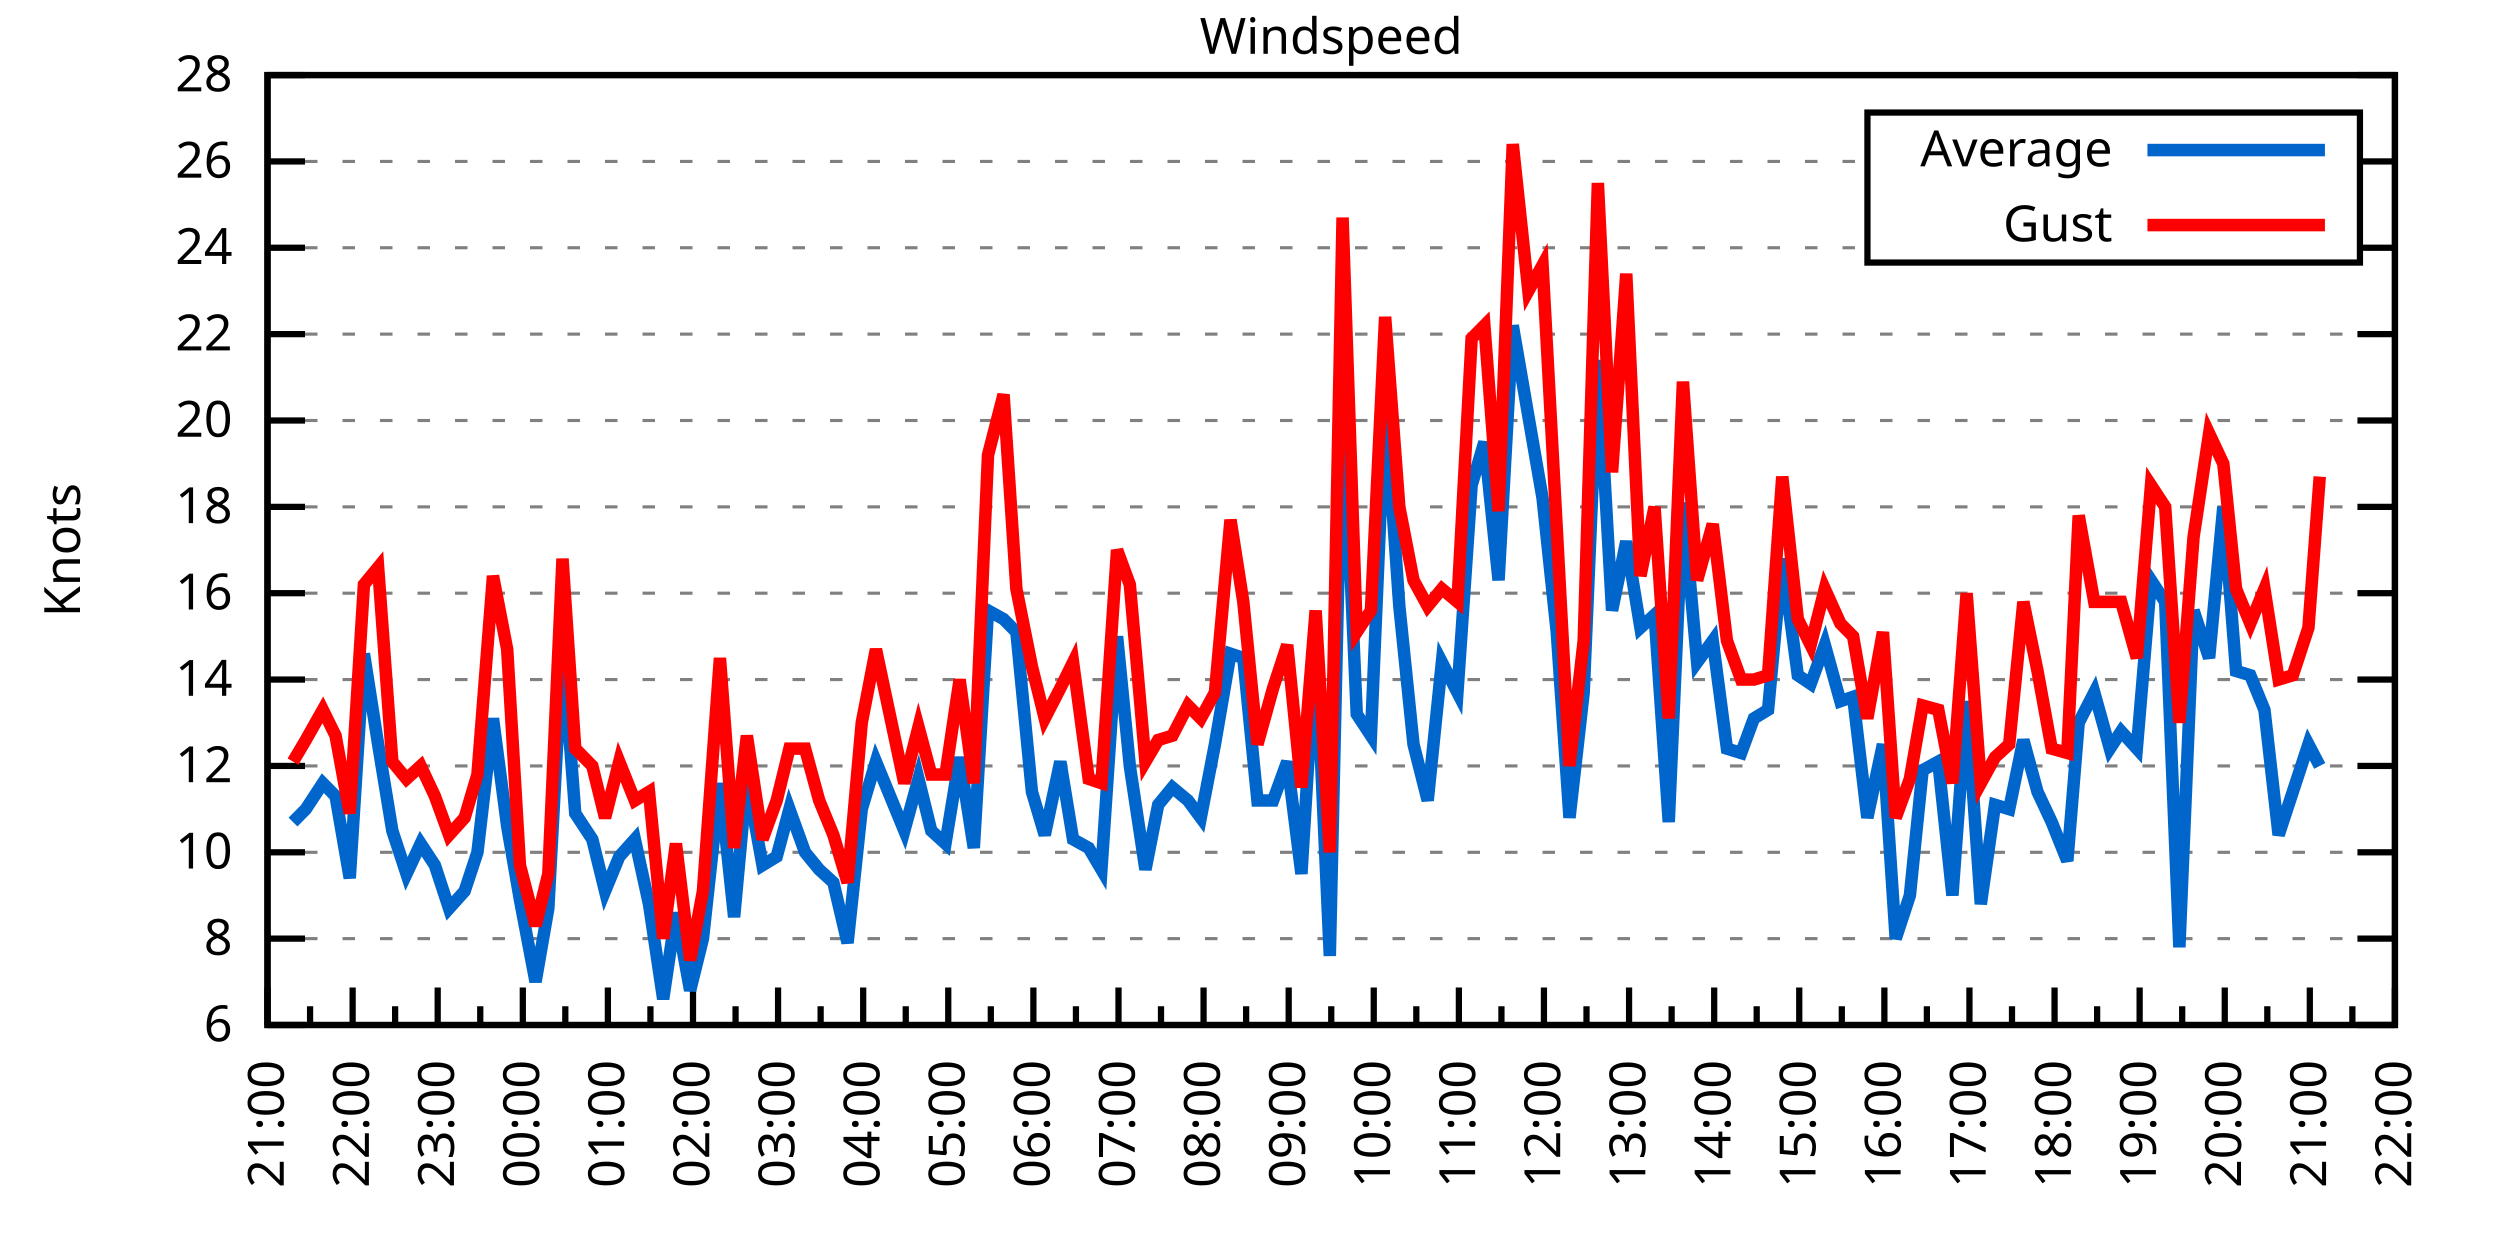
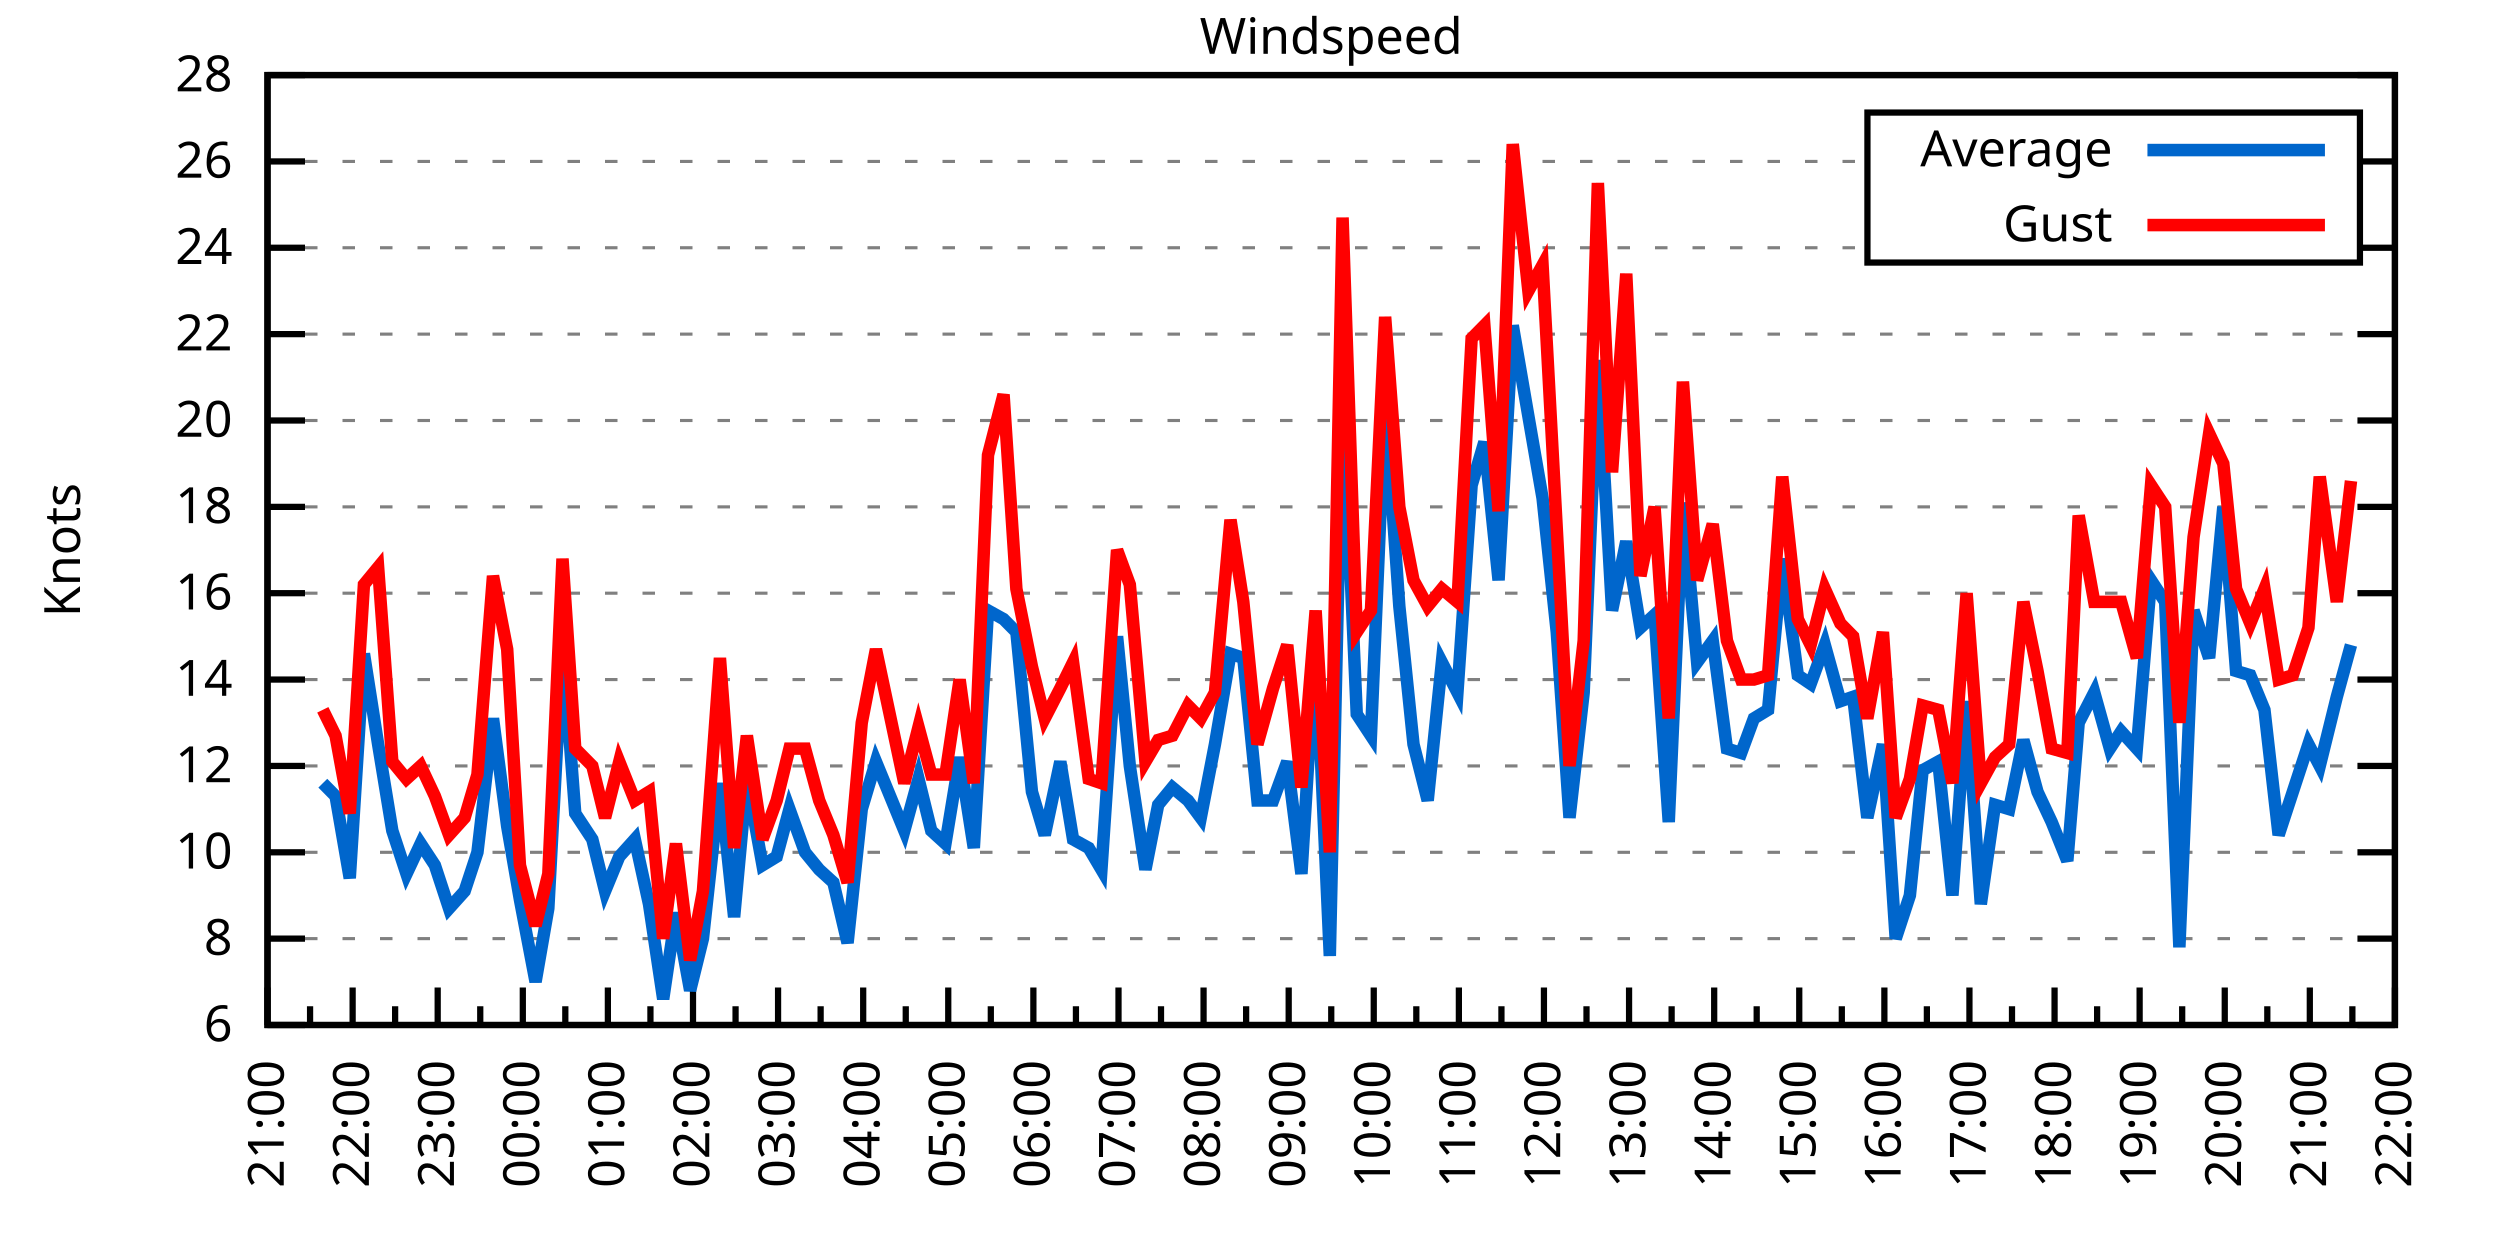
<svg xmlns="http://www.w3.org/2000/svg" xmlns:xlink="http://www.w3.org/1999/xlink" width="400" height="200" viewBox="0 0 400 200">
  <g id="gnuplot_canvas">
    <rect x="0" y="0" width="400" height="200" fill="none" />
    <defs>
      <circle id="gpDot" r="0.5" stroke-width="0.5" stroke="currentColor" />
      <path id="gpPt0" stroke-width="0.333" stroke="currentColor" d="M-1,0 h2 M0,-1 v2" />
      <path id="gpPt1" stroke-width="0.333" stroke="currentColor" d="M-1,-1 L1,1 M1,-1 L-1,1" />
      <path id="gpPt2" stroke-width="0.333" stroke="currentColor" d="M-1,0 L1,0 M0,-1 L0,1 M-1,-1 L1,1 M-1,1 L1,-1" />
      <rect id="gpPt3" stroke-width="0.333" stroke="currentColor" x="-1" y="-1" width="2" height="2" />
      <rect id="gpPt4" stroke-width="0.333" stroke="currentColor" fill="currentColor" x="-1" y="-1" width="2" height="2" />
      <circle id="gpPt5" stroke-width="0.333" stroke="currentColor" cx="0" cy="0" r="1" />
      <use xlink:href="#gpPt5" id="gpPt6" fill="currentColor" stroke="none" />
      <path id="gpPt7" stroke-width="0.333" stroke="currentColor" d="M0,-1.33 L-1.33,0.67 L1.33,0.67 z" />
      <use xlink:href="#gpPt7" id="gpPt8" fill="currentColor" stroke="none" />
      <use xlink:href="#gpPt7" id="gpPt9" stroke="currentColor" transform="rotate(180)" />
      <use xlink:href="#gpPt9" id="gpPt10" fill="currentColor" stroke="none" />
      <use xlink:href="#gpPt3" id="gpPt11" stroke="currentColor" transform="rotate(45)" />
      <use xlink:href="#gpPt11" id="gpPt12" fill="currentColor" stroke="none" />
      <path id="gpPt13" stroke-width="0.333" stroke="currentColor" d="M0,1.330 L1.265,0.411 L0.782,-1.067 L-0.782,-1.076 L-1.265,0.411 z" />
      <use xlink:href="#gpPt13" id="gpPt14" fill="currentColor" stroke="none" />
      <filter id="textbox" filterUnits="objectBoundingBox" x="0" y="0" height="1" width="1">
        <feFlood flood-color="white" flood-opacity="1" result="bgnd" />
        <feComposite in="SourceGraphic" in2="bgnd" operator="atop" />
      </filter>
      <filter id="greybox" filterUnits="objectBoundingBox" x="0" y="0" height="1" width="1">
        <feFlood flood-color="lightgrey" flood-opacity="1" result="grey" />
        <feComposite in="SourceGraphic" in2="grey" operator="atop" />
      </filter>
    </defs>
    <g fill="none" color="white" stroke="currentColor" stroke-width="1.00" stroke-linecap="butt" stroke-linejoin="miter">
</g>
    <g fill="none" color="black" stroke="currentColor" stroke-width="1.00" stroke-linecap="butt" stroke-linejoin="miter">
      <g stroke="none" shape-rendering="crispEdges">
        <polygon fill="rgb(255, 255, 255)" points="42.80,164.00 383.18,164.00 383.18,12.02 42.80,12.02 " />
      </g>
    </g>
    <g fill="none" color="black" stroke="currentColor" stroke-width="1.00" stroke-linecap="butt" stroke-linejoin="miter">
</g>
    <g fill="none" color="black" stroke="black" stroke-width="0.50" stroke-linecap="butt" stroke-linejoin="miter">
</g>
    <g fill="none" color="gray" stroke="currentColor" stroke-width="0.50" stroke-linecap="butt" stroke-linejoin="miter">
      <path stroke="gray" stroke-dasharray="2,4" class="gridline" d="M42.80,164.00 L383.19,164.00  " />
    </g>
    <g fill="none" color="gray" stroke="gray" stroke-width="1.00" stroke-linecap="butt" stroke-linejoin="miter">
</g>
    <g fill="none" color="black" stroke="currentColor" stroke-width="1.00" stroke-linecap="butt" stroke-linejoin="miter">
      <path stroke="black" d="M42.80,164.00 L48.80,164.00 M383.19,164.00 L377.19,164.00  " />
      <g transform="translate(37.20,166.60)" stroke="none" fill="black" font-family="Sans" font-size="8.00" text-anchor="end">
        <text>
          <tspan font-family="Sans"> 6</tspan>
        </text>
      </g>
    </g>
    <g fill="none" color="black" stroke="currentColor" stroke-width="1.00" stroke-linecap="butt" stroke-linejoin="miter">
</g>
    <g fill="none" color="black" stroke="black" stroke-width="0.50" stroke-linecap="butt" stroke-linejoin="miter">
</g>
    <g fill="none" color="gray" stroke="currentColor" stroke-width="0.50" stroke-linecap="butt" stroke-linejoin="miter">
      <path stroke="gray" stroke-dasharray="2,4" class="gridline" d="M42.80,150.18 L383.19,150.18  " />
    </g>
    <g fill="none" color="gray" stroke="gray" stroke-width="1.00" stroke-linecap="butt" stroke-linejoin="miter">
</g>
    <g fill="none" color="black" stroke="currentColor" stroke-width="1.00" stroke-linecap="butt" stroke-linejoin="miter">
      <path stroke="black" d="M42.80,150.18 L48.80,150.18 M383.19,150.18 L377.19,150.18  " />
      <g transform="translate(37.20,152.78)" stroke="none" fill="black" font-family="Sans" font-size="8.00" text-anchor="end">
        <text>
          <tspan font-family="Sans"> 8</tspan>
        </text>
      </g>
    </g>
    <g fill="none" color="black" stroke="currentColor" stroke-width="1.00" stroke-linecap="butt" stroke-linejoin="miter">
</g>
    <g fill="none" color="black" stroke="black" stroke-width="0.50" stroke-linecap="butt" stroke-linejoin="miter">
</g>
    <g fill="none" color="gray" stroke="currentColor" stroke-width="0.50" stroke-linecap="butt" stroke-linejoin="miter">
      <path stroke="gray" stroke-dasharray="2,4" class="gridline" d="M42.80,136.37 L383.19,136.37  " />
    </g>
    <g fill="none" color="gray" stroke="gray" stroke-width="1.00" stroke-linecap="butt" stroke-linejoin="miter">
</g>
    <g fill="none" color="black" stroke="currentColor" stroke-width="1.00" stroke-linecap="butt" stroke-linejoin="miter">
      <path stroke="black" d="M42.80,136.37 L48.80,136.37 M383.19,136.37 L377.19,136.37  " />
      <g transform="translate(37.20,138.97)" stroke="none" fill="black" font-family="Sans" font-size="8.00" text-anchor="end">
        <text>
          <tspan font-family="Sans"> 10</tspan>
        </text>
      </g>
    </g>
    <g fill="none" color="black" stroke="currentColor" stroke-width="1.00" stroke-linecap="butt" stroke-linejoin="miter">
</g>
    <g fill="none" color="black" stroke="black" stroke-width="0.50" stroke-linecap="butt" stroke-linejoin="miter">
</g>
    <g fill="none" color="gray" stroke="currentColor" stroke-width="0.50" stroke-linecap="butt" stroke-linejoin="miter">
      <path stroke="gray" stroke-dasharray="2,4" class="gridline" d="M42.80,122.55 L383.19,122.55  " />
    </g>
    <g fill="none" color="gray" stroke="gray" stroke-width="1.00" stroke-linecap="butt" stroke-linejoin="miter">
</g>
    <g fill="none" color="black" stroke="currentColor" stroke-width="1.00" stroke-linecap="butt" stroke-linejoin="miter">
      <path stroke="black" d="M42.80,122.55 L48.80,122.55 M383.19,122.55 L377.19,122.55  " />
      <g transform="translate(37.20,125.15)" stroke="none" fill="black" font-family="Sans" font-size="8.00" text-anchor="end">
        <text>
          <tspan font-family="Sans"> 12</tspan>
        </text>
      </g>
    </g>
    <g fill="none" color="black" stroke="currentColor" stroke-width="1.00" stroke-linecap="butt" stroke-linejoin="miter">
</g>
    <g fill="none" color="black" stroke="black" stroke-width="0.50" stroke-linecap="butt" stroke-linejoin="miter">
</g>
    <g fill="none" color="gray" stroke="currentColor" stroke-width="0.50" stroke-linecap="butt" stroke-linejoin="miter">
      <path stroke="gray" stroke-dasharray="2,4" class="gridline" d="M42.80,108.73 L383.19,108.73  " />
    </g>
    <g fill="none" color="gray" stroke="gray" stroke-width="1.00" stroke-linecap="butt" stroke-linejoin="miter">
</g>
    <g fill="none" color="black" stroke="currentColor" stroke-width="1.00" stroke-linecap="butt" stroke-linejoin="miter">
      <path stroke="black" d="M42.80,108.73 L48.80,108.73 M383.19,108.73 L377.19,108.73  " />
      <g transform="translate(37.20,111.33)" stroke="none" fill="black" font-family="Sans" font-size="8.00" text-anchor="end">
        <text>
          <tspan font-family="Sans"> 14</tspan>
        </text>
      </g>
    </g>
    <g fill="none" color="black" stroke="currentColor" stroke-width="1.00" stroke-linecap="butt" stroke-linejoin="miter">
</g>
    <g fill="none" color="black" stroke="black" stroke-width="0.50" stroke-linecap="butt" stroke-linejoin="miter">
</g>
    <g fill="none" color="gray" stroke="currentColor" stroke-width="0.50" stroke-linecap="butt" stroke-linejoin="miter">
      <path stroke="gray" stroke-dasharray="2,4" class="gridline" d="M42.80,94.91 L383.19,94.91  " />
    </g>
    <g fill="none" color="gray" stroke="gray" stroke-width="1.00" stroke-linecap="butt" stroke-linejoin="miter">
</g>
    <g fill="none" color="black" stroke="currentColor" stroke-width="1.00" stroke-linecap="butt" stroke-linejoin="miter">
      <path stroke="black" d="M42.80,94.91 L48.80,94.91 M383.19,94.91 L377.19,94.91  " />
      <g transform="translate(37.20,97.51)" stroke="none" fill="black" font-family="Sans" font-size="8.00" text-anchor="end">
        <text>
          <tspan font-family="Sans"> 16</tspan>
        </text>
      </g>
    </g>
    <g fill="none" color="black" stroke="currentColor" stroke-width="1.00" stroke-linecap="butt" stroke-linejoin="miter">
</g>
    <g fill="none" color="black" stroke="black" stroke-width="0.50" stroke-linecap="butt" stroke-linejoin="miter">
</g>
    <g fill="none" color="gray" stroke="currentColor" stroke-width="0.50" stroke-linecap="butt" stroke-linejoin="miter">
      <path stroke="gray" stroke-dasharray="2,4" class="gridline" d="M42.80,81.10 L383.19,81.10  " />
    </g>
    <g fill="none" color="gray" stroke="gray" stroke-width="1.00" stroke-linecap="butt" stroke-linejoin="miter">
</g>
    <g fill="none" color="black" stroke="currentColor" stroke-width="1.00" stroke-linecap="butt" stroke-linejoin="miter">
      <path stroke="black" d="M42.80,81.10 L48.80,81.10 M383.19,81.10 L377.19,81.10  " />
      <g transform="translate(37.20,83.70)" stroke="none" fill="black" font-family="Sans" font-size="8.00" text-anchor="end">
        <text>
          <tspan font-family="Sans"> 18</tspan>
        </text>
      </g>
    </g>
    <g fill="none" color="black" stroke="currentColor" stroke-width="1.00" stroke-linecap="butt" stroke-linejoin="miter">
</g>
    <g fill="none" color="black" stroke="black" stroke-width="0.50" stroke-linecap="butt" stroke-linejoin="miter">
</g>
    <g fill="none" color="gray" stroke="currentColor" stroke-width="0.50" stroke-linecap="butt" stroke-linejoin="miter">
      <path stroke="gray" stroke-dasharray="2,4" class="gridline" d="M42.80,67.28 L383.19,67.28  " />
    </g>
    <g fill="none" color="gray" stroke="gray" stroke-width="1.00" stroke-linecap="butt" stroke-linejoin="miter">
</g>
    <g fill="none" color="black" stroke="currentColor" stroke-width="1.00" stroke-linecap="butt" stroke-linejoin="miter">
      <path stroke="black" d="M42.80,67.28 L48.80,67.28 M383.19,67.28 L377.19,67.28  " />
      <g transform="translate(37.20,69.88)" stroke="none" fill="black" font-family="Sans" font-size="8.00" text-anchor="end">
        <text>
          <tspan font-family="Sans"> 20</tspan>
        </text>
      </g>
    </g>
    <g fill="none" color="black" stroke="currentColor" stroke-width="1.00" stroke-linecap="butt" stroke-linejoin="miter">
</g>
    <g fill="none" color="black" stroke="black" stroke-width="0.50" stroke-linecap="butt" stroke-linejoin="miter">
</g>
    <g fill="none" color="gray" stroke="currentColor" stroke-width="0.50" stroke-linecap="butt" stroke-linejoin="miter">
      <path stroke="gray" stroke-dasharray="2,4" class="gridline" d="M42.80,53.46 L383.19,53.46  " />
    </g>
    <g fill="none" color="gray" stroke="gray" stroke-width="1.00" stroke-linecap="butt" stroke-linejoin="miter">
</g>
    <g fill="none" color="black" stroke="currentColor" stroke-width="1.00" stroke-linecap="butt" stroke-linejoin="miter">
      <path stroke="black" d="M42.80,53.46 L48.80,53.46 M383.19,53.46 L377.19,53.46  " />
      <g transform="translate(37.20,56.06)" stroke="none" fill="black" font-family="Sans" font-size="8.00" text-anchor="end">
        <text>
          <tspan font-family="Sans"> 22</tspan>
        </text>
      </g>
    </g>
    <g fill="none" color="black" stroke="currentColor" stroke-width="1.00" stroke-linecap="butt" stroke-linejoin="miter">
</g>
    <g fill="none" color="black" stroke="black" stroke-width="0.50" stroke-linecap="butt" stroke-linejoin="miter">
</g>
    <g fill="none" color="gray" stroke="currentColor" stroke-width="0.50" stroke-linecap="butt" stroke-linejoin="miter">
      <path stroke="gray" stroke-dasharray="2,4" class="gridline" d="M42.80,39.64 L298.79,39.64 M377.59,39.64 L383.19,39.64  " />
    </g>
    <g fill="none" color="gray" stroke="gray" stroke-width="1.00" stroke-linecap="butt" stroke-linejoin="miter">
</g>
    <g fill="none" color="black" stroke="currentColor" stroke-width="1.00" stroke-linecap="butt" stroke-linejoin="miter">
      <path stroke="black" d="M42.80,39.64 L48.80,39.64 M383.19,39.64 L377.19,39.64  " />
      <g transform="translate(37.20,42.24)" stroke="none" fill="black" font-family="Sans" font-size="8.00" text-anchor="end">
        <text>
          <tspan font-family="Sans"> 24</tspan>
        </text>
      </g>
    </g>
    <g fill="none" color="black" stroke="currentColor" stroke-width="1.00" stroke-linecap="butt" stroke-linejoin="miter">
</g>
    <g fill="none" color="black" stroke="black" stroke-width="0.50" stroke-linecap="butt" stroke-linejoin="miter">
</g>
    <g fill="none" color="gray" stroke="currentColor" stroke-width="0.50" stroke-linecap="butt" stroke-linejoin="miter">
      <path stroke="gray" stroke-dasharray="2,4" class="gridline" d="M42.80,25.83 L298.79,25.83 M377.59,25.83 L383.19,25.83  " />
    </g>
    <g fill="none" color="gray" stroke="gray" stroke-width="1.00" stroke-linecap="butt" stroke-linejoin="miter">
</g>
    <g fill="none" color="black" stroke="currentColor" stroke-width="1.00" stroke-linecap="butt" stroke-linejoin="miter">
      <path stroke="black" d="M42.80,25.83 L48.80,25.83 M383.19,25.83 L377.19,25.83  " />
      <g transform="translate(37.20,28.43)" stroke="none" fill="black" font-family="Sans" font-size="8.00" text-anchor="end">
        <text>
          <tspan font-family="Sans"> 26</tspan>
        </text>
      </g>
    </g>
    <g fill="none" color="black" stroke="currentColor" stroke-width="1.00" stroke-linecap="butt" stroke-linejoin="miter">
</g>
    <g fill="none" color="black" stroke="black" stroke-width="0.50" stroke-linecap="butt" stroke-linejoin="miter">
</g>
    <g fill="none" color="gray" stroke="currentColor" stroke-width="0.50" stroke-linecap="butt" stroke-linejoin="miter">
      <path stroke="gray" stroke-dasharray="2,4" class="gridline" d="M42.80,12.01 L383.19,12.01  " />
    </g>
    <g fill="none" color="gray" stroke="gray" stroke-width="1.00" stroke-linecap="butt" stroke-linejoin="miter">
</g>
    <g fill="none" color="black" stroke="currentColor" stroke-width="1.00" stroke-linecap="butt" stroke-linejoin="miter">
      <path stroke="black" d="M42.80,12.01 L48.80,12.01 M383.19,12.01 L377.19,12.01  " />
      <g transform="translate(37.20,14.61)" stroke="none" fill="black" font-family="Sans" font-size="8.00" text-anchor="end">
        <text>
          <tspan font-family="Sans"> 28</tspan>
        </text>
      </g>
    </g>
    <g fill="none" color="black" stroke="currentColor" stroke-width="1.00" stroke-linecap="butt" stroke-linejoin="miter">
      <path stroke="black" d="M42.80,164.00 L42.80,158.00  " />
      <g transform="translate(45.40,169.60) rotate(270)" stroke="none" fill="black" font-family="Sans" font-size="8.00" text-anchor="end">
        <text>
          <tspan font-family="Sans">21:00</tspan>
        </text>
      </g>
    </g>
    <g fill="none" color="black" stroke="currentColor" stroke-width="1.00" stroke-linecap="butt" stroke-linejoin="miter">
      <path stroke="black" d="M49.61,164.00 L49.61,161.00 M56.42,164.00 L56.42,158.00  " />
      <g transform="translate(59.02,169.60) rotate(270)" stroke="none" fill="black" font-family="Sans" font-size="8.00" text-anchor="end">
        <text>
          <tspan font-family="Sans">22:00</tspan>
        </text>
      </g>
    </g>
    <g fill="none" color="black" stroke="currentColor" stroke-width="1.00" stroke-linecap="butt" stroke-linejoin="miter">
      <path stroke="black" d="M63.22,164.00 L63.22,161.00 M70.03,164.00 L70.03,158.00  " />
      <g transform="translate(72.63,169.60) rotate(270)" stroke="none" fill="black" font-family="Sans" font-size="8.00" text-anchor="end">
        <text>
          <tspan font-family="Sans">23:00</tspan>
        </text>
      </g>
    </g>
    <g fill="none" color="black" stroke="currentColor" stroke-width="1.00" stroke-linecap="butt" stroke-linejoin="miter">
      <path stroke="black" d="M76.84,164.00 L76.84,161.00 M83.65,164.00 L83.65,158.00  " />
      <g transform="translate(86.25,169.60) rotate(270)" stroke="none" fill="black" font-family="Sans" font-size="8.00" text-anchor="end">
        <text>
          <tspan font-family="Sans">00:00</tspan>
        </text>
      </g>
    </g>
    <g fill="none" color="black" stroke="currentColor" stroke-width="1.00" stroke-linecap="butt" stroke-linejoin="miter">
      <path stroke="black" d="M90.45,164.00 L90.45,161.00 M97.26,164.00 L97.26,158.00  " />
      <g transform="translate(99.86,169.60) rotate(270)" stroke="none" fill="black" font-family="Sans" font-size="8.00" text-anchor="end">
        <text>
          <tspan font-family="Sans">01:00</tspan>
        </text>
      </g>
    </g>
    <g fill="none" color="black" stroke="currentColor" stroke-width="1.00" stroke-linecap="butt" stroke-linejoin="miter">
      <path stroke="black" d="M104.07,164.00 L104.07,161.00 M110.88,164.00 L110.88,158.00  " />
      <g transform="translate(113.48,169.60) rotate(270)" stroke="none" fill="black" font-family="Sans" font-size="8.00" text-anchor="end">
        <text>
          <tspan font-family="Sans">02:00</tspan>
        </text>
      </g>
    </g>
    <g fill="none" color="black" stroke="currentColor" stroke-width="1.00" stroke-linecap="butt" stroke-linejoin="miter">
      <path stroke="black" d="M117.69,164.00 L117.69,161.00 M124.49,164.00 L124.49,158.00  " />
      <g transform="translate(127.09,169.60) rotate(270)" stroke="none" fill="black" font-family="Sans" font-size="8.00" text-anchor="end">
        <text>
          <tspan font-family="Sans">03:00</tspan>
        </text>
      </g>
    </g>
    <g fill="none" color="black" stroke="currentColor" stroke-width="1.00" stroke-linecap="butt" stroke-linejoin="miter">
      <path stroke="black" d="M131.30,164.00 L131.30,161.00 M138.11,164.00 L138.11,158.00  " />
      <g transform="translate(140.71,169.60) rotate(270)" stroke="none" fill="black" font-family="Sans" font-size="8.00" text-anchor="end">
        <text>
          <tspan font-family="Sans">04:00</tspan>
        </text>
      </g>
    </g>
    <g fill="none" color="black" stroke="currentColor" stroke-width="1.00" stroke-linecap="butt" stroke-linejoin="miter">
      <path stroke="black" d="M144.92,164.00 L144.92,161.00 M151.72,164.00 L151.72,158.00  " />
      <g transform="translate(154.32,169.60) rotate(270)" stroke="none" fill="black" font-family="Sans" font-size="8.00" text-anchor="end">
        <text>
          <tspan font-family="Sans">05:00</tspan>
        </text>
      </g>
    </g>
    <g fill="none" color="black" stroke="currentColor" stroke-width="1.00" stroke-linecap="butt" stroke-linejoin="miter">
      <path stroke="black" d="M158.53,164.00 L158.53,161.00 M165.34,164.00 L165.34,158.00  " />
      <g transform="translate(167.94,169.60) rotate(270)" stroke="none" fill="black" font-family="Sans" font-size="8.00" text-anchor="end">
        <text>
          <tspan font-family="Sans">06:00</tspan>
        </text>
      </g>
    </g>
    <g fill="none" color="black" stroke="currentColor" stroke-width="1.00" stroke-linecap="butt" stroke-linejoin="miter">
      <path stroke="black" d="M172.15,164.00 L172.15,161.00 M178.96,164.00 L178.96,158.00  " />
      <g transform="translate(181.56,169.60) rotate(270)" stroke="none" fill="black" font-family="Sans" font-size="8.00" text-anchor="end">
        <text>
          <tspan font-family="Sans">07:00</tspan>
        </text>
      </g>
    </g>
    <g fill="none" color="black" stroke="currentColor" stroke-width="1.00" stroke-linecap="butt" stroke-linejoin="miter">
      <path stroke="black" d="M185.76,164.00 L185.76,161.00 M192.57,164.00 L192.57,158.00  " />
      <g transform="translate(195.17,169.60) rotate(270)" stroke="none" fill="black" font-family="Sans" font-size="8.00" text-anchor="end">
        <text>
          <tspan font-family="Sans">08:00</tspan>
        </text>
      </g>
    </g>
    <g fill="none" color="black" stroke="currentColor" stroke-width="1.00" stroke-linecap="butt" stroke-linejoin="miter">
      <path stroke="black" d="M199.38,164.00 L199.38,161.00 M206.19,164.00 L206.19,158.00  " />
      <g transform="translate(208.79,169.60) rotate(270)" stroke="none" fill="black" font-family="Sans" font-size="8.00" text-anchor="end">
        <text>
          <tspan font-family="Sans">09:00</tspan>
        </text>
      </g>
    </g>
    <g fill="none" color="black" stroke="currentColor" stroke-width="1.00" stroke-linecap="butt" stroke-linejoin="miter">
      <path stroke="black" d="M213.00,164.00 L213.00,161.00 M219.80,164.00 L219.80,158.00  " />
      <g transform="translate(222.40,169.60) rotate(270)" stroke="none" fill="black" font-family="Sans" font-size="8.00" text-anchor="end">
        <text>
          <tspan font-family="Sans">10:00</tspan>
        </text>
      </g>
    </g>
    <g fill="none" color="black" stroke="currentColor" stroke-width="1.00" stroke-linecap="butt" stroke-linejoin="miter">
      <path stroke="black" d="M226.61,164.00 L226.61,161.00 M233.42,164.00 L233.42,158.00  " />
      <g transform="translate(236.02,169.60) rotate(270)" stroke="none" fill="black" font-family="Sans" font-size="8.00" text-anchor="end">
        <text>
          <tspan font-family="Sans">11:00</tspan>
        </text>
      </g>
    </g>
    <g fill="none" color="black" stroke="currentColor" stroke-width="1.00" stroke-linecap="butt" stroke-linejoin="miter">
      <path stroke="black" d="M240.23,164.00 L240.23,161.00 M247.03,164.00 L247.03,158.00  " />
      <g transform="translate(249.63,169.60) rotate(270)" stroke="none" fill="black" font-family="Sans" font-size="8.00" text-anchor="end">
        <text>
          <tspan font-family="Sans">12:00</tspan>
        </text>
      </g>
    </g>
    <g fill="none" color="black" stroke="currentColor" stroke-width="1.00" stroke-linecap="butt" stroke-linejoin="miter">
      <path stroke="black" d="M253.84,164.00 L253.84,161.00 M260.65,164.00 L260.65,158.00  " />
      <g transform="translate(263.25,169.60) rotate(270)" stroke="none" fill="black" font-family="Sans" font-size="8.00" text-anchor="end">
        <text>
          <tspan font-family="Sans">13:00</tspan>
        </text>
      </g>
    </g>
    <g fill="none" color="black" stroke="currentColor" stroke-width="1.00" stroke-linecap="butt" stroke-linejoin="miter">
      <path stroke="black" d="M267.46,164.00 L267.46,161.00 M274.27,164.00 L274.27,158.00  " />
      <g transform="translate(276.87,169.60) rotate(270)" stroke="none" fill="black" font-family="Sans" font-size="8.00" text-anchor="end">
        <text>
          <tspan font-family="Sans">14:00</tspan>
        </text>
      </g>
    </g>
    <g fill="none" color="black" stroke="currentColor" stroke-width="1.00" stroke-linecap="butt" stroke-linejoin="miter">
      <path stroke="black" d="M281.07,164.00 L281.07,161.00 M287.88,164.00 L287.88,158.00  " />
      <g transform="translate(290.48,169.60) rotate(270)" stroke="none" fill="black" font-family="Sans" font-size="8.00" text-anchor="end">
        <text>
          <tspan font-family="Sans">15:00</tspan>
        </text>
      </g>
    </g>
    <g fill="none" color="black" stroke="currentColor" stroke-width="1.00" stroke-linecap="butt" stroke-linejoin="miter">
      <path stroke="black" d="M294.69,164.00 L294.69,161.00 M301.50,164.00 L301.50,158.00  " />
      <g transform="translate(304.10,169.60) rotate(270)" stroke="none" fill="black" font-family="Sans" font-size="8.00" text-anchor="end">
        <text>
          <tspan font-family="Sans">16:00</tspan>
        </text>
      </g>
    </g>
    <g fill="none" color="black" stroke="currentColor" stroke-width="1.00" stroke-linecap="butt" stroke-linejoin="miter">
      <path stroke="black" d="M308.30,164.00 L308.30,161.00 M315.11,164.00 L315.11,158.00  " />
      <g transform="translate(317.71,169.60) rotate(270)" stroke="none" fill="black" font-family="Sans" font-size="8.00" text-anchor="end">
        <text>
          <tspan font-family="Sans">17:00</tspan>
        </text>
      </g>
    </g>
    <g fill="none" color="black" stroke="currentColor" stroke-width="1.00" stroke-linecap="butt" stroke-linejoin="miter">
      <path stroke="black" d="M321.92,164.00 L321.92,161.00 M328.73,164.00 L328.73,158.00  " />
      <g transform="translate(331.33,169.60) rotate(270)" stroke="none" fill="black" font-family="Sans" font-size="8.00" text-anchor="end">
        <text>
          <tspan font-family="Sans">18:00</tspan>
        </text>
      </g>
    </g>
    <g fill="none" color="black" stroke="currentColor" stroke-width="1.00" stroke-linecap="butt" stroke-linejoin="miter">
      <path stroke="black" d="M335.54,164.00 L335.54,161.00 M342.34,164.00 L342.34,158.00  " />
      <g transform="translate(344.94,169.60) rotate(270)" stroke="none" fill="black" font-family="Sans" font-size="8.00" text-anchor="end">
        <text>
          <tspan font-family="Sans">19:00</tspan>
        </text>
      </g>
    </g>
    <g fill="none" color="black" stroke="currentColor" stroke-width="1.00" stroke-linecap="butt" stroke-linejoin="miter">
      <path stroke="black" d="M349.15,164.00 L349.15,161.00 M355.96,164.00 L355.96,158.00  " />
      <g transform="translate(358.56,169.60) rotate(270)" stroke="none" fill="black" font-family="Sans" font-size="8.00" text-anchor="end">
        <text>
          <tspan font-family="Sans">20:00</tspan>
        </text>
      </g>
    </g>
    <g fill="none" color="black" stroke="currentColor" stroke-width="1.00" stroke-linecap="butt" stroke-linejoin="miter">
      <path stroke="black" d="M362.77,164.00 L362.77,161.00 M369.57,164.00 L369.57,158.00  " />
      <g transform="translate(372.17,169.60) rotate(270)" stroke="none" fill="black" font-family="Sans" font-size="8.00" text-anchor="end">
        <text>
          <tspan font-family="Sans">21:00</tspan>
        </text>
      </g>
    </g>
    <g fill="none" color="black" stroke="currentColor" stroke-width="1.00" stroke-linecap="butt" stroke-linejoin="miter">
      <path stroke="black" d="M376.38,164.00 L376.38,161.00 M383.19,164.00 L383.19,158.00  " />
      <g transform="translate(385.79,169.60) rotate(270)" stroke="none" fill="black" font-family="Sans" font-size="8.00" text-anchor="end">
        <text>
          <tspan font-family="Sans">22:00</tspan>
        </text>
      </g>
    </g>
    <g fill="none" color="black" stroke="currentColor" stroke-width="1.00" stroke-linecap="butt" stroke-linejoin="miter">
</g>
    <g fill="none" color="black" stroke="currentColor" stroke-width="1.00" stroke-linecap="butt" stroke-linejoin="miter">
      <path stroke="black" d="M42.80,12.01 L42.80,164.00 L383.19,164.00 L383.19,12.01 L42.80,12.01 Z  " />
    </g>
    <g fill="none" color="black" stroke="currentColor" stroke-width="1.00" stroke-linecap="butt" stroke-linejoin="miter">
      <g transform="translate(12.80,88.01) rotate(270)" stroke="none" fill="black" font-family="Sans" font-size="8.00" text-anchor="middle">
        <text>
          <tspan font-family="Sans">Knots</tspan>
        </text>
      </g>
    </g>
    <g fill="none" color="black" stroke="currentColor" stroke-width="1.00" stroke-linecap="butt" stroke-linejoin="miter">
</g>
    <g fill="none" color="black" stroke="currentColor" stroke-width="1.00" stroke-linecap="butt" stroke-linejoin="miter">
      <path stroke="black" d="M298.79,42.01 L298.79,18.01 L377.59,18.01 L377.59,42.01 L298.79,42.01 Z  " />
    </g>
    <g id="Windspeed_plot_1">
      <g fill="none" color="white" stroke="black" stroke-width="2.00" stroke-linecap="butt" stroke-linejoin="miter">
</g>
      <g fill="none" color="black" stroke="currentColor" stroke-width="2.00" stroke-linecap="butt" stroke-linejoin="miter">
        <g transform="translate(337.99,26.61)" stroke="none" fill="black" font-family="Sans" font-size="8.00" text-anchor="end">
          <text>
            <tspan font-family="Sans">Average</tspan>
          </text>
        </g>
      </g>
      <g fill="none" color="black" stroke="currentColor" stroke-width="2.00" stroke-linecap="butt" stroke-linejoin="miter">
-         <path stroke="rgb(  0, 102, 204)" d="M343.59,24.01 L371.99,24.01 M46.88,131.53 L48.93,129.46 L51.65,125.31 L53.69,127.38 L55.96,140.51 L58.23,104.59   L60.50,119.09 L62.77,132.91 L65.04,139.82 L67.31,134.98 L69.58,138.44 L71.85,145.35 L74.34,142.58 L76.39,136.37   L78.88,114.95 L81.15,132.22 L83.19,143.96 L85.69,157.09 L87.73,145.35 L90.00,103.20 L92.04,130.15 L94.77,134.29   L96.81,142.58 L99.08,137.06 L101.57,134.29 L103.84,144.66 L106.11,159.85 L108.15,146.04 L110.42,158.47 L112.47,150.18   L115.19,125.31 L117.46,146.73 L119.50,124.62 L122.00,138.44 L124.27,137.06 L126.31,129.46 L128.81,136.37 L131.07,139.13   L133.34,141.20 L135.61,150.87 L137.88,129.46 L140.15,121.86 L144.69,132.91 L146.96,124.62 L149.00,132.91 L151.27,134.98   L153.54,121.17 L155.81,135.67 L158.08,97.68 L160.57,99.06 L162.62,101.13 L165.11,126.69 L167.16,133.60 L169.65,121.86   L171.69,134.29 L174.19,135.67 L176.23,139.13 L178.73,101.82 L180.77,122.55 L183.27,139.13 L185.31,128.77 L187.58,126.00   L190.08,128.08 L192.12,130.84 L194.39,119.09 L196.88,104.59 L198.93,105.28 L201.19,128.08 L203.69,128.08 L205.96,121.86   L208.23,139.82 L210.50,102.51 L212.77,152.95 L214.81,62.44 L217.08,114.26 L219.35,117.71 L221.62,64.52 L223.89,96.99   L226.16,119.09 L228.43,128.08 L230.70,105.97 L233.19,110.80 L235.46,77.64 L237.50,70.73 L239.77,92.84 L242.04,52.08   L244.54,66.59 L246.81,79.71 L249.08,101.13 L251.12,130.84 L253.39,110.80 L255.66,57.61 L257.93,97.68 L260.20,86.62   L262.47,100.44 L264.73,98.37 L267.00,131.53 L269.27,80.41 L271.54,105.97 L274.04,102.51 L276.31,119.78 L278.58,120.48   L280.62,114.95 L282.89,113.57 L285.16,89.39 L287.65,108.04 L289.70,109.42 L291.97,103.20 L294.46,112.19 L296.50,111.49   L298.77,130.84 L301.27,119.09 L303.31,150.18 L305.58,143.27 L307.62,123.24 L310.12,121.86 L312.39,143.27 L314.66,112.19   L316.93,144.66 L319.20,128.77 L321.47,129.46 L323.74,118.40 L326.00,126.69 L328.27,131.53 L330.77,137.75 L332.59,115.64   L335.08,110.80 L337.58,119.78 L339.39,117.02 L341.89,119.78 L344.16,92.84 L346.43,96.30 L348.70,151.56 L350.97,97.68   L353.46,105.28 L355.73,81.10 L357.77,107.35 L360.04,108.04 L362.31,113.57 L364.58,133.60 L366.85,126.69 L369.35,119.09   L371.16,122.55  " />
+         <path stroke="rgb(  0, 102, 204)" d="M343.59,24.01 L371.99,24.01 M51.65,125.31 L53.69,127.38 L55.96,140.51 L58.23,104.59 L60.50,119.09 L62.77,132.91   L65.04,139.82 L67.31,134.98 L69.58,138.44 L71.85,145.35 L74.34,142.58 L76.39,136.37 L78.88,114.95 L81.15,132.22   L83.19,143.96 L85.69,157.09 L87.73,145.35 L90.00,103.20 L92.04,130.15 L94.77,134.29 L96.81,142.58 L99.08,137.06   L101.57,134.29 L103.84,144.66 L106.11,159.85 L108.15,146.04 L110.42,158.47 L112.47,150.18 L115.19,125.31 L117.46,146.73   L119.50,124.62 L122.00,138.44 L124.27,137.06 L126.31,129.46 L128.81,136.37 L131.07,139.13 L133.34,141.20 L135.61,150.87   L137.88,129.46 L140.15,121.86 L144.69,132.91 L146.96,124.62 L149.00,132.91 L151.27,134.98 L153.54,121.17 L155.81,135.67   L158.08,97.68 L160.57,99.06 L162.62,101.13 L165.11,126.69 L167.16,133.60 L169.65,121.86 L171.69,134.29 L174.19,135.67   L176.23,139.13 L178.73,101.82 L180.77,122.55 L183.27,139.13 L185.31,128.77 L187.58,126.00 L190.08,128.08 L192.12,130.84   L194.39,119.09 L196.88,104.59 L198.93,105.28 L201.19,128.08 L203.69,128.08 L205.96,121.86 L208.23,139.82 L210.50,102.51   L212.77,152.95 L214.81,62.44 L217.08,114.26 L219.35,117.71 L221.62,64.52 L223.89,96.99 L226.16,119.09 L228.43,128.08   L230.70,105.97 L233.19,110.80 L235.46,77.64 L237.50,70.73 L239.77,92.84 L242.04,52.08 L244.54,66.59 L246.81,79.71   L249.08,101.13 L251.12,130.84 L253.39,110.80 L255.66,57.61 L257.93,97.68 L260.20,86.62 L262.47,100.44 L264.73,98.37   L267.00,131.53 L269.27,80.41 L271.54,105.97 L274.04,102.51 L276.31,119.78 L278.58,120.48 L280.62,114.95 L282.89,113.57   L285.16,89.39 L287.65,108.04 L289.70,109.42 L291.97,103.20 L294.46,112.19 L296.50,111.49 L298.77,130.84 L301.27,119.09   L303.31,150.18 L305.58,143.27 L307.62,123.24 L310.12,121.86 L312.39,143.27 L314.66,112.19 L316.93,144.66 L319.20,128.77   L321.47,129.46 L323.74,118.40 L326.00,126.69 L328.27,131.53 L330.77,137.75 L332.59,115.64 L335.08,110.80 L337.58,119.78   L339.39,117.02 L341.89,119.78 L344.16,92.84 L346.43,96.30 L348.70,151.56 L350.97,97.68 L353.46,105.28 L355.73,81.10   L357.77,107.35 L360.04,108.04 L362.31,113.57 L364.58,133.60 L366.85,126.69 L369.35,119.09 L371.16,122.55 L373.89,111.49   L376.16,103.20  " />
      </g>
    </g>
    <g id="Windspeed_plot_2">
      <g fill="none" color="black" stroke="currentColor" stroke-width="2.00" stroke-linecap="butt" stroke-linejoin="miter">
        <g transform="translate(337.99,38.61)" stroke="none" fill="black" font-family="Sans" font-size="8.00" text-anchor="end">
          <text>
            <tspan font-family="Sans">Gust</tspan>
          </text>
        </g>
      </g>
      <g fill="none" color="black" stroke="currentColor" stroke-width="2.00" stroke-linecap="butt" stroke-linejoin="miter">
-         <path stroke="rgb(255,   0,   0)" d="M343.59,36.01 L371.99,36.01 M46.88,121.86 L48.93,118.40 L51.65,113.57 L53.69,117.71 L55.96,130.15 L58.23,93.53   L60.50,90.77 L62.77,121.86 L65.04,124.62 L67.31,122.55 L69.58,127.38 L71.85,133.60 L74.34,130.84 L76.39,123.93   L78.88,92.15 L81.15,103.89 L83.19,138.44 L85.69,148.11 L87.73,139.82 L90.00,89.39 L92.04,119.78 L94.77,122.55   L96.81,130.84 L99.08,121.86 L101.57,128.08 L103.84,126.69 L106.11,150.18 L108.15,134.98 L110.42,153.64 L112.47,142.58   L115.19,105.28 L117.46,135.67 L119.50,117.71 L122.00,134.29 L124.27,128.08 L126.31,119.78 L128.81,119.78 L131.07,128.08   L133.34,133.60 L135.61,141.20 L137.88,115.64 L140.15,103.89 L144.69,125.31 L146.96,116.33 L149.00,123.93 L151.27,123.93   L153.54,108.73 L155.81,125.31 L158.08,72.81 L160.57,63.13 L162.62,94.22 L165.11,106.66 L167.16,114.95 L169.65,110.11   L171.69,105.97 L174.19,124.62 L176.23,125.31 L178.73,88.00 L180.77,93.53 L183.27,121.86 L185.31,118.40 L187.58,117.71   L190.08,112.88 L192.12,114.95 L194.39,110.80 L196.88,83.17 L198.93,96.30 L201.19,119.09 L203.69,110.11 L205.96,103.20   L208.23,126.00 L210.50,97.68 L212.77,136.37 L214.81,34.81 L217.08,101.13 L219.35,97.68 L221.62,50.70 L223.89,81.10   L226.16,92.84 L228.43,96.99 L230.70,94.22 L233.19,96.30 L235.46,54.15 L237.50,52.08 L239.77,81.79 L242.04,23.06   L244.54,46.55 L246.81,42.41 L249.08,84.55 L251.12,122.55 L253.39,102.51 L255.66,29.28 L257.93,75.57 L260.20,43.79   L262.47,92.15 L264.73,81.10 L267.00,114.95 L269.27,61.06 L271.54,92.84 L274.04,83.86 L276.31,102.51 L278.58,108.73   L280.62,108.73 L282.89,108.04 L285.16,76.26 L287.65,99.06 L289.70,103.20 L291.97,94.22 L294.46,99.75 L296.50,101.82   L298.77,114.95 L301.27,101.13 L303.31,130.84 L305.58,124.62 L307.62,112.88 L310.12,113.57 L312.39,125.31 L314.66,94.91   L316.93,125.31 L319.20,121.17 L321.47,119.09 L323.74,96.30 L326.00,107.35 L328.27,119.78 L330.77,120.48 L332.59,82.48   L335.08,96.30 L337.58,96.30 L339.39,96.30 L341.89,105.28 L344.16,77.64 L346.43,81.10 L348.70,115.64 L350.97,85.93   L353.46,69.35 L355.73,74.19 L357.77,94.22 L360.04,99.75 L362.31,94.22 L364.58,108.73 L366.85,108.04 L369.35,100.44   L371.16,76.26  " />
+         <path stroke="rgb(255,   0,   0)" d="M343.59,36.01 L371.99,36.01 M51.65,113.57 L53.69,117.71 L55.96,130.15 L58.23,93.53 L60.50,90.77 L62.77,121.86   L65.04,124.62 L67.31,122.55 L69.58,127.38 L71.85,133.60 L74.34,130.84 L76.39,123.93 L78.88,92.15 L81.15,103.89   L83.19,138.44 L85.69,148.11 L87.73,139.82 L90.00,89.39 L92.04,119.78 L94.77,122.55 L96.81,130.84 L99.08,121.86   L101.57,128.08 L103.84,126.69 L106.11,150.18 L108.15,134.98 L110.42,153.64 L112.47,142.58 L115.19,105.28 L117.46,135.67   L119.50,117.71 L122.00,134.29 L124.27,128.08 L126.31,119.78 L128.81,119.78 L131.07,128.08 L133.34,133.60 L135.61,141.20   L137.88,115.64 L140.15,103.89 L144.69,125.31 L146.96,116.33 L149.00,123.93 L151.27,123.93 L153.54,108.73 L155.81,125.31   L158.08,72.81 L160.57,63.13 L162.62,94.22 L165.11,106.66 L167.16,114.95 L169.65,110.11 L171.69,105.97 L174.19,124.62   L176.23,125.31 L178.73,88.00 L180.77,93.53 L183.27,121.86 L185.31,118.40 L187.58,117.71 L190.08,112.88 L192.12,114.95   L194.39,110.80 L196.88,83.17 L198.93,96.30 L201.19,119.09 L203.69,110.11 L205.96,103.20 L208.23,126.00 L210.50,97.68   L212.77,136.37 L214.81,34.81 L217.08,101.13 L219.35,97.68 L221.62,50.70 L223.89,81.10 L226.16,92.84 L228.43,96.99   L230.70,94.22 L233.19,96.30 L235.46,54.15 L237.50,52.08 L239.77,81.79 L242.04,23.06 L244.54,46.55 L246.81,42.41   L249.08,84.55 L251.12,122.55 L253.39,102.51 L255.66,29.28 L257.93,75.57 L260.20,43.79 L262.47,92.15 L264.73,81.10   L267.00,114.95 L269.27,61.06 L271.54,92.84 L274.04,83.86 L276.31,102.51 L278.58,108.73 L280.62,108.73 L282.89,108.04   L285.16,76.26 L287.65,99.06 L289.70,103.20 L291.97,94.22 L294.46,99.75 L296.50,101.82 L298.77,114.95 L301.27,101.13   L303.31,130.84 L305.58,124.62 L307.62,112.88 L310.12,113.57 L312.39,125.31 L314.66,94.91 L316.93,125.31 L319.20,121.17   L321.47,119.09 L323.74,96.30 L326.00,107.35 L328.27,119.78 L330.77,120.48 L332.59,82.48 L335.08,96.30 L337.58,96.30   L339.39,96.30 L341.89,105.28 L344.16,77.64 L346.43,81.10 L348.70,115.64 L350.97,85.93 L353.46,69.35 L355.73,74.19   L357.77,94.22 L360.04,99.75 L362.31,94.22 L364.58,108.73 L366.85,108.04 L369.35,100.44 L371.16,76.26 L373.89,96.30   L376.16,76.95  " />
      </g>
    </g>
    <g fill="none" color="black" stroke="currentColor" stroke-width="2.00" stroke-linecap="butt" stroke-linejoin="miter">
</g>
    <g fill="none" color="black" stroke="black" stroke-width="1.00" stroke-linecap="butt" stroke-linejoin="miter">
</g>
    <g fill="none" color="black" stroke="currentColor" stroke-width="1.00" stroke-linecap="butt" stroke-linejoin="miter">
      <path stroke="black" d="M42.80,12.01 L42.80,164.00 L383.19,164.00 L383.19,12.01 L42.80,12.01 Z  " />
    </g>
    <g fill="none" color="black" stroke="currentColor" stroke-width="1.00" stroke-linecap="butt" stroke-linejoin="miter">
      <g transform="translate(212.99,8.61)" stroke="none" fill="black" font-family="Sans" font-size="8.00" text-anchor="middle">
        <text>
          <tspan font-family="Sans">Windspeed</tspan>
        </text>
      </g>
    </g>
    <g fill="none" color="black" stroke="currentColor" stroke-width="1.00" stroke-linecap="butt" stroke-linejoin="miter">
</g>
  </g>
</svg>
